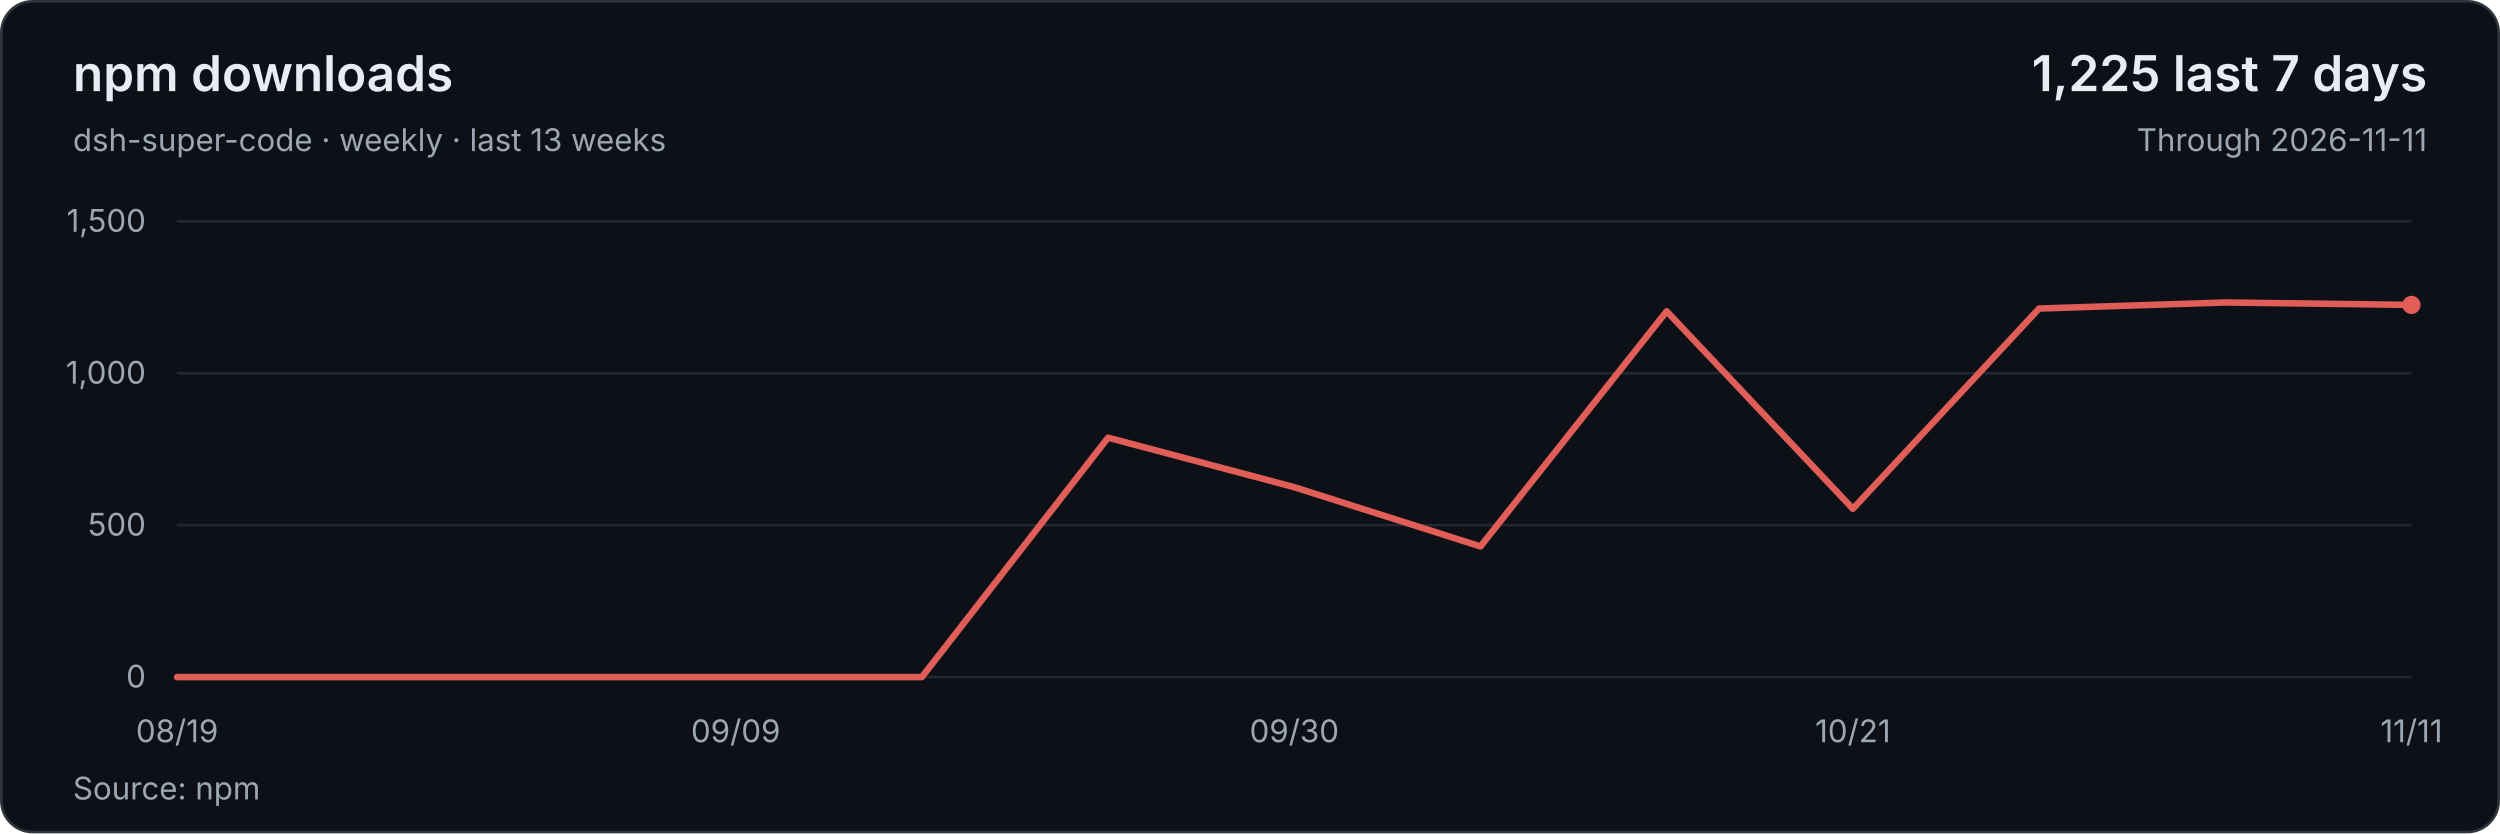
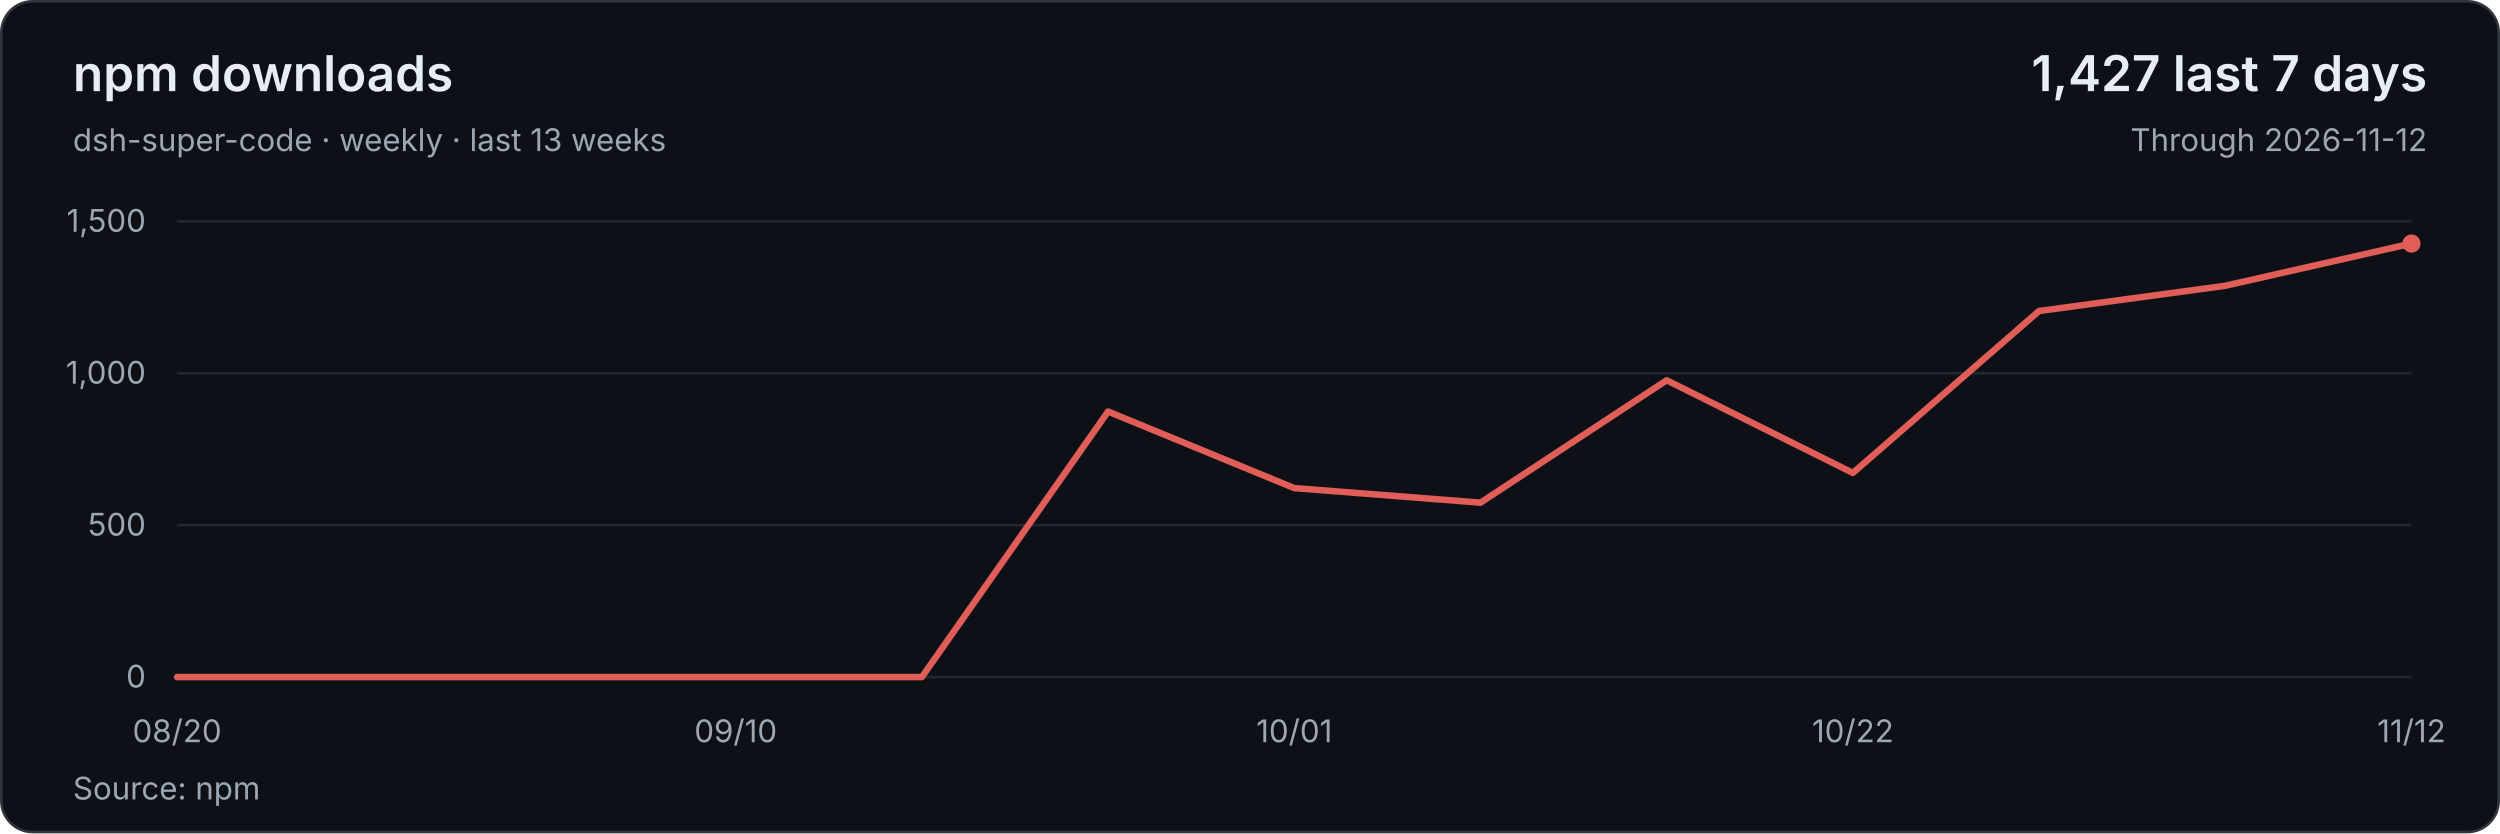
<svg xmlns="http://www.w3.org/2000/svg" width="960" height="320" viewBox="0 0 960 320" role="img" aria-labelledby="title description">
  <style>text{font-family:system-ui,-apple-system,BlinkMacSystemFont,'Segoe UI',sans-serif;font-size:12px;fill:#9da7b3;font-variant-numeric:tabular-nums}</style>
  <rect x=".5" y=".5" width="959" height="319" rx="12" fill="#0d1117" stroke="#30363d" />
  <text x="28" y="35" style="font-size:19px;font-weight:600;fill:#e6edf3">npm downloads</text>
  <text x="28" y="58">dsh-super-code · weekly · last 13 weeks</text>
-   <text x="932" y="35" text-anchor="end" style="font-size:19px;font-weight:600;fill:#e6edf3">1,225 last 7 days</text>
-   <text x="932" y="58" text-anchor="end">Through 2026-11-11</text>
+   <text x="932" y="35" text-anchor="end" style="font-size:19px;font-weight:600;fill:#e6edf3">1,427 last 7 days</text>
+   <text x="932" y="58" text-anchor="end">Through 2026-11-12</text>
  <path d="M68 260H926" stroke="#212830" />
  <text x="56" y="264" text-anchor="end">0</text>
  <path d="M68 201.67H926" stroke="#212830" />
  <text x="56" y="205.67" text-anchor="end">500</text>
  <path d="M68 143.33H926" stroke="#212830" />
  <text x="56" y="147.33" text-anchor="end">1,000</text>
  <path d="M68 85H926" stroke="#212830" />
  <text x="56" y="89" text-anchor="end">1,500</text>
-   <polyline points="68,260 139.5,260 211,260 282.5,260 354,260 425.5,168.07 497,187.08 568.5,209.83 640,119.53 711.5,195.37 783,118.48 854.5,116.15 926,117.08" fill="none" stroke="#e05d58" stroke-width="2.5" stroke-linejoin="round" stroke-linecap="round" />
-   <circle cx="926" cy="117.08" r="3.5" fill="#e05d58" />
-   <text x="68" y="285" text-anchor="middle">08/19</text>
-   <text x="282.5" y="285" text-anchor="middle">09/09</text>
-   <text x="497" y="285" text-anchor="middle">09/30</text>
-   <text x="711.5" y="285" text-anchor="middle">10/21</text>
-   <text x="926" y="285" text-anchor="middle">11/11</text>
+   <polyline points="68,260 139.5,260 211,260 282.5,260 354,260 425.5,158.03 497,187.43 568.5,193.03 640,146.02 711.5,181.6 783,119.42 854.5,109.73 926,93.52" fill="none" stroke="#e05d58" stroke-width="2.5" stroke-linejoin="round" stroke-linecap="round" />
+   <circle cx="926" cy="93.52" r="3.5" fill="#e05d58" />
+   <text x="68" y="285" text-anchor="middle">08/20</text>
+   <text x="282.5" y="285" text-anchor="middle">09/10</text>
+   <text x="497" y="285" text-anchor="middle">10/01</text>
+   <text x="711.5" y="285" text-anchor="middle">10/22</text>
+   <text x="926" y="285" text-anchor="middle">11/12</text>
  <text x="28" y="307">Source: npm</text>
</svg>
